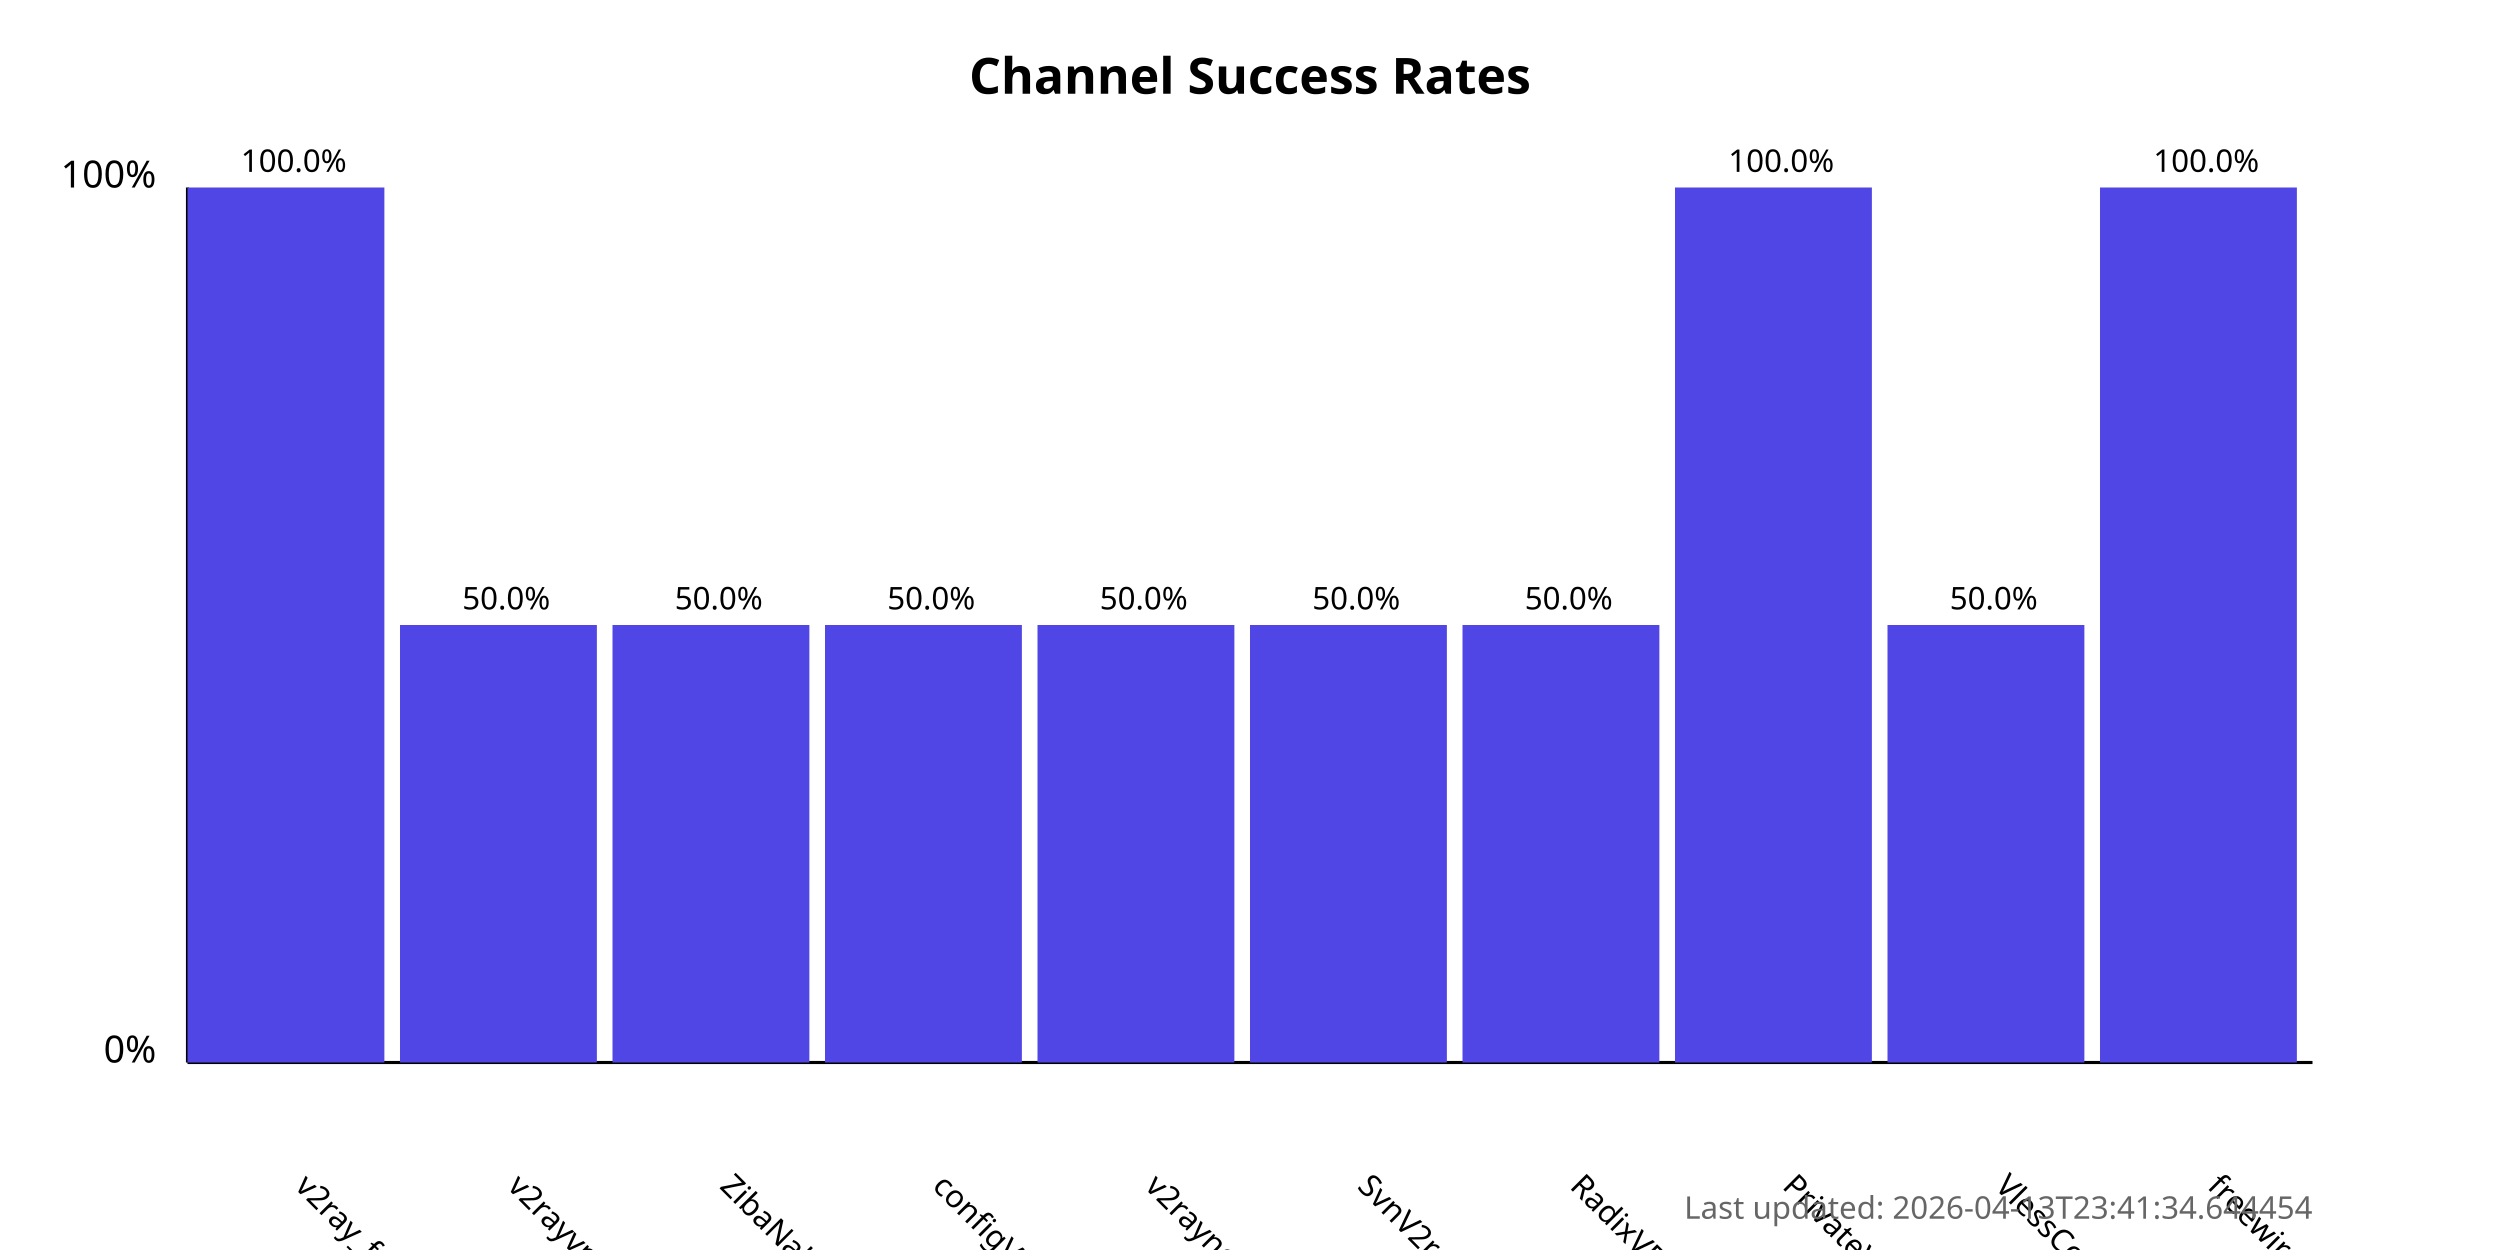
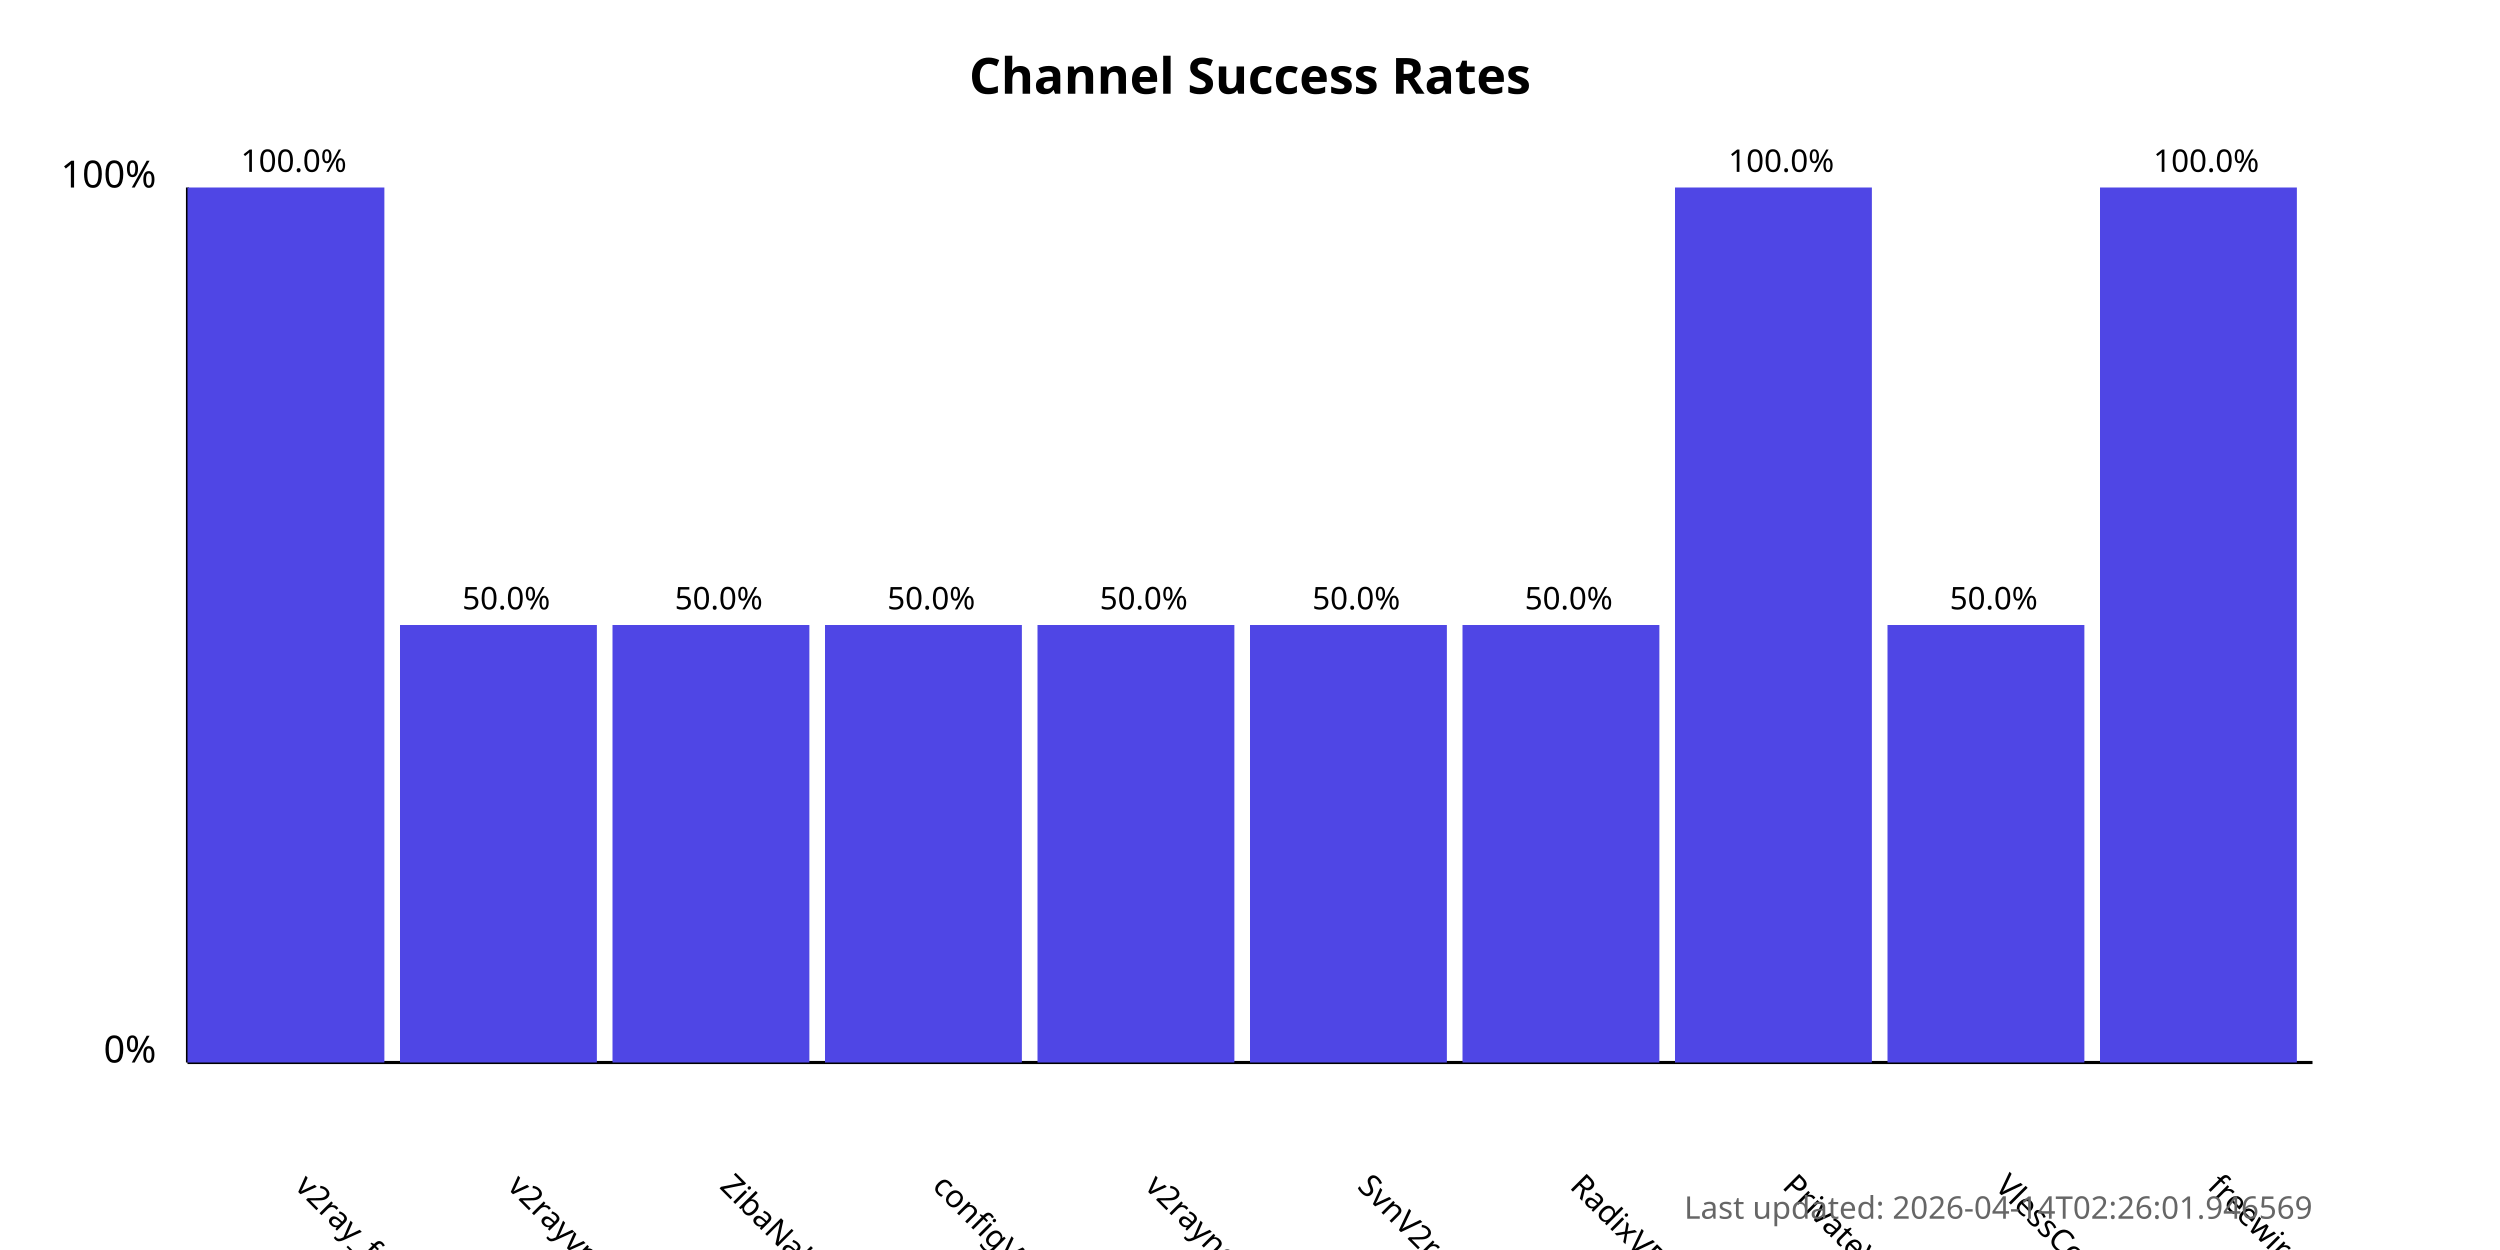
<svg xmlns="http://www.w3.org/2000/svg" width="800" height="400">
  <style>
            .chart-title { font: bold 16px sans-serif; }
            .axis-label { font: 12px sans-serif; }
            .tick-label { font: 10px sans-serif; }
            .bar { fill: #4f46e5; }
            .bar:hover { fill: #6366f1; }
            .timestamp { font: 10px sans-serif; fill: #666; }
        </style>
  <text x="400.0" y="30" text-anchor="middle" class="chart-title">
            Channel Success Rates
        </text>
  <line x1="60" y1="340" x2="60" y2="60" stroke="black" stroke-width="1" />
  <line x1="60" y1="340" x2="740" y2="340" stroke="black" stroke-width="1" />
  <text x="50" y="340" text-anchor="end" class="axis-label">0%</text>
  <text x="50" y="60" text-anchor="end" class="axis-label">100%</text>
  <g>
    <rect x="60" y="60.0" width="63.0" height="280.0" class="bar" />
    <text x="94.0" y="380" transform="rotate(45, 94.0, 380)" text-anchor="start" class="tick-label">
                v2ray_free_conf
            </text>
    <text x="94.0" y="55.0" text-anchor="middle" class="tick-label">
                100.0%
            </text>
  </g>
  <g>
    <rect x="128.0" y="200.0" width="63.0" height="140.0" class="bar" />
    <text x="162.0" y="380" transform="rotate(45, 162.0, 380)" text-anchor="start" class="tick-label">
                v2rayvpno
            </text>
    <text x="162.0" y="195.0" text-anchor="middle" class="tick-label">
                50.0%
            </text>
  </g>
  <g>
    <rect x="196.0" y="200.0" width="63.0" height="140.0" class="bar" />
    <text x="230.0" y="380" transform="rotate(45, 230.0, 380)" text-anchor="start" class="tick-label">
                ZibaNabz
            </text>
    <text x="230.0" y="195.0" text-anchor="middle" class="tick-label">
                50.0%
            </text>
  </g>
  <g>
    <rect x="264.0" y="200.0" width="63.0" height="140.0" class="bar" />
    <text x="298.0" y="380" transform="rotate(45, 298.0, 380)" text-anchor="start" class="tick-label">
                configV2rayForFree
            </text>
    <text x="298.0" y="195.0" text-anchor="middle" class="tick-label">
                50.0%
            </text>
  </g>
  <g>
    <rect x="332.0" y="200.0" width="63.0" height="140.0" class="bar" />
    <text x="366.0" y="380" transform="rotate(45, 366.0, 380)" text-anchor="start" class="tick-label">
                v2rayngvpn
            </text>
    <text x="366.0" y="195.0" text-anchor="middle" class="tick-label">
                50.0%
            </text>
  </g>
  <g>
    <rect x="400.0" y="200.0" width="63.0" height="140.0" class="bar" />
    <text x="434.0" y="380" transform="rotate(45, 434.0, 380)" text-anchor="start" class="tick-label">
                SvnV2ray
            </text>
    <text x="434.0" y="195.0" text-anchor="middle" class="tick-label">
                50.0%
            </text>
  </g>
  <g>
    <rect x="468.0" y="200.0" width="63.0" height="140.0" class="bar" />
    <text x="502.0" y="380" transform="rotate(45, 502.0, 380)" text-anchor="start" class="tick-label">
                RadixVPN
            </text>
    <text x="502.0" y="195.0" text-anchor="middle" class="tick-label">
                50.0%
            </text>
  </g>
  <g>
    <rect x="536.0" y="60.0" width="63.0" height="280.0" class="bar" />
    <text x="570.0" y="380" transform="rotate(45, 570.0, 380)" text-anchor="start" class="tick-label">
                PrivateVPNs
            </text>
    <text x="570.0" y="55.0" text-anchor="middle" class="tick-label">
                100.0%
            </text>
  </g>
  <g>
    <rect x="604.0" y="200.0" width="63.0" height="140.0" class="bar" />
    <text x="638.0" y="380" transform="rotate(45, 638.0, 380)" text-anchor="start" class="tick-label">
                VlessConfig
            </text>
    <text x="638.0" y="195.0" text-anchor="middle" class="tick-label">
                50.0%
            </text>
  </g>
  <g>
    <rect x="672.0" y="60.0" width="63.0" height="280.0" class="bar" />
    <text x="706.0" y="380" transform="rotate(45, 706.0, 380)" text-anchor="start" class="tick-label">
                freewireguard
            </text>
    <text x="706.0" y="55.0" text-anchor="middle" class="tick-label">
                100.0%
            </text>
  </g>
  <text x="740" y="390" text-anchor="end" class="timestamp">
-             Last updated: 2026-04-13T23:41:34.644454
+             Last updated: 2026-04-14T02:26:01.946569
        </text>
</svg>
